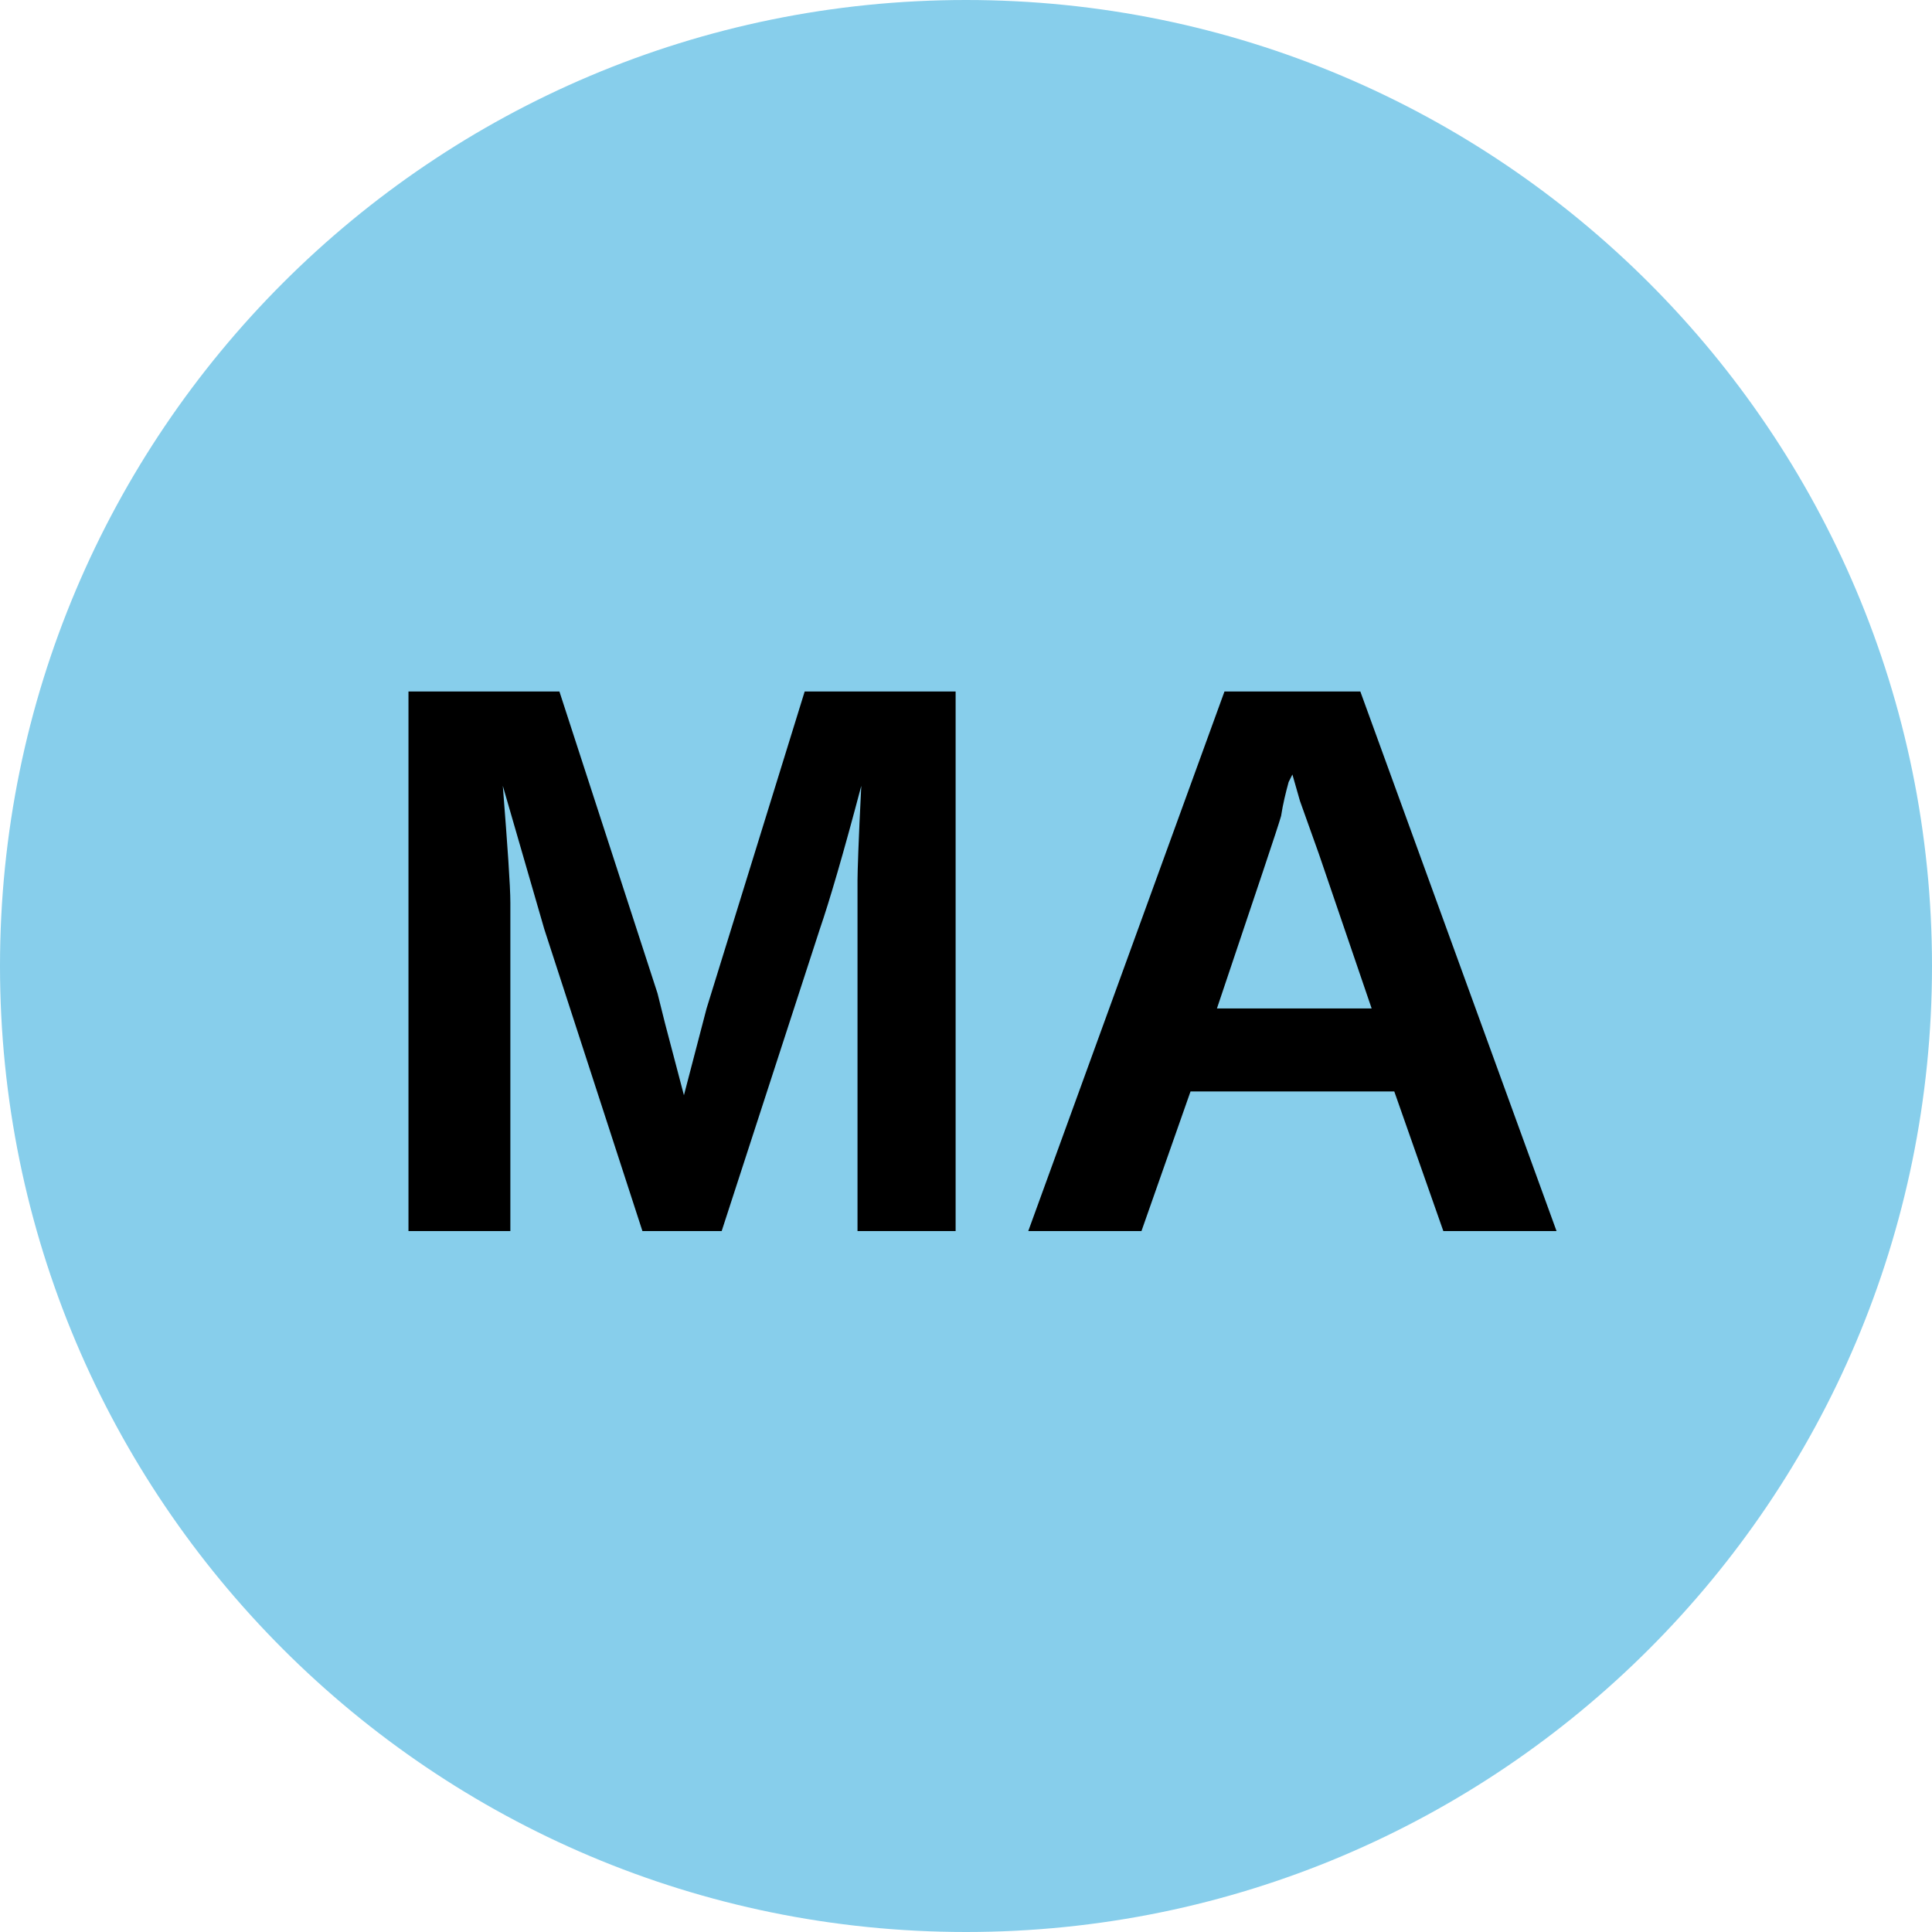
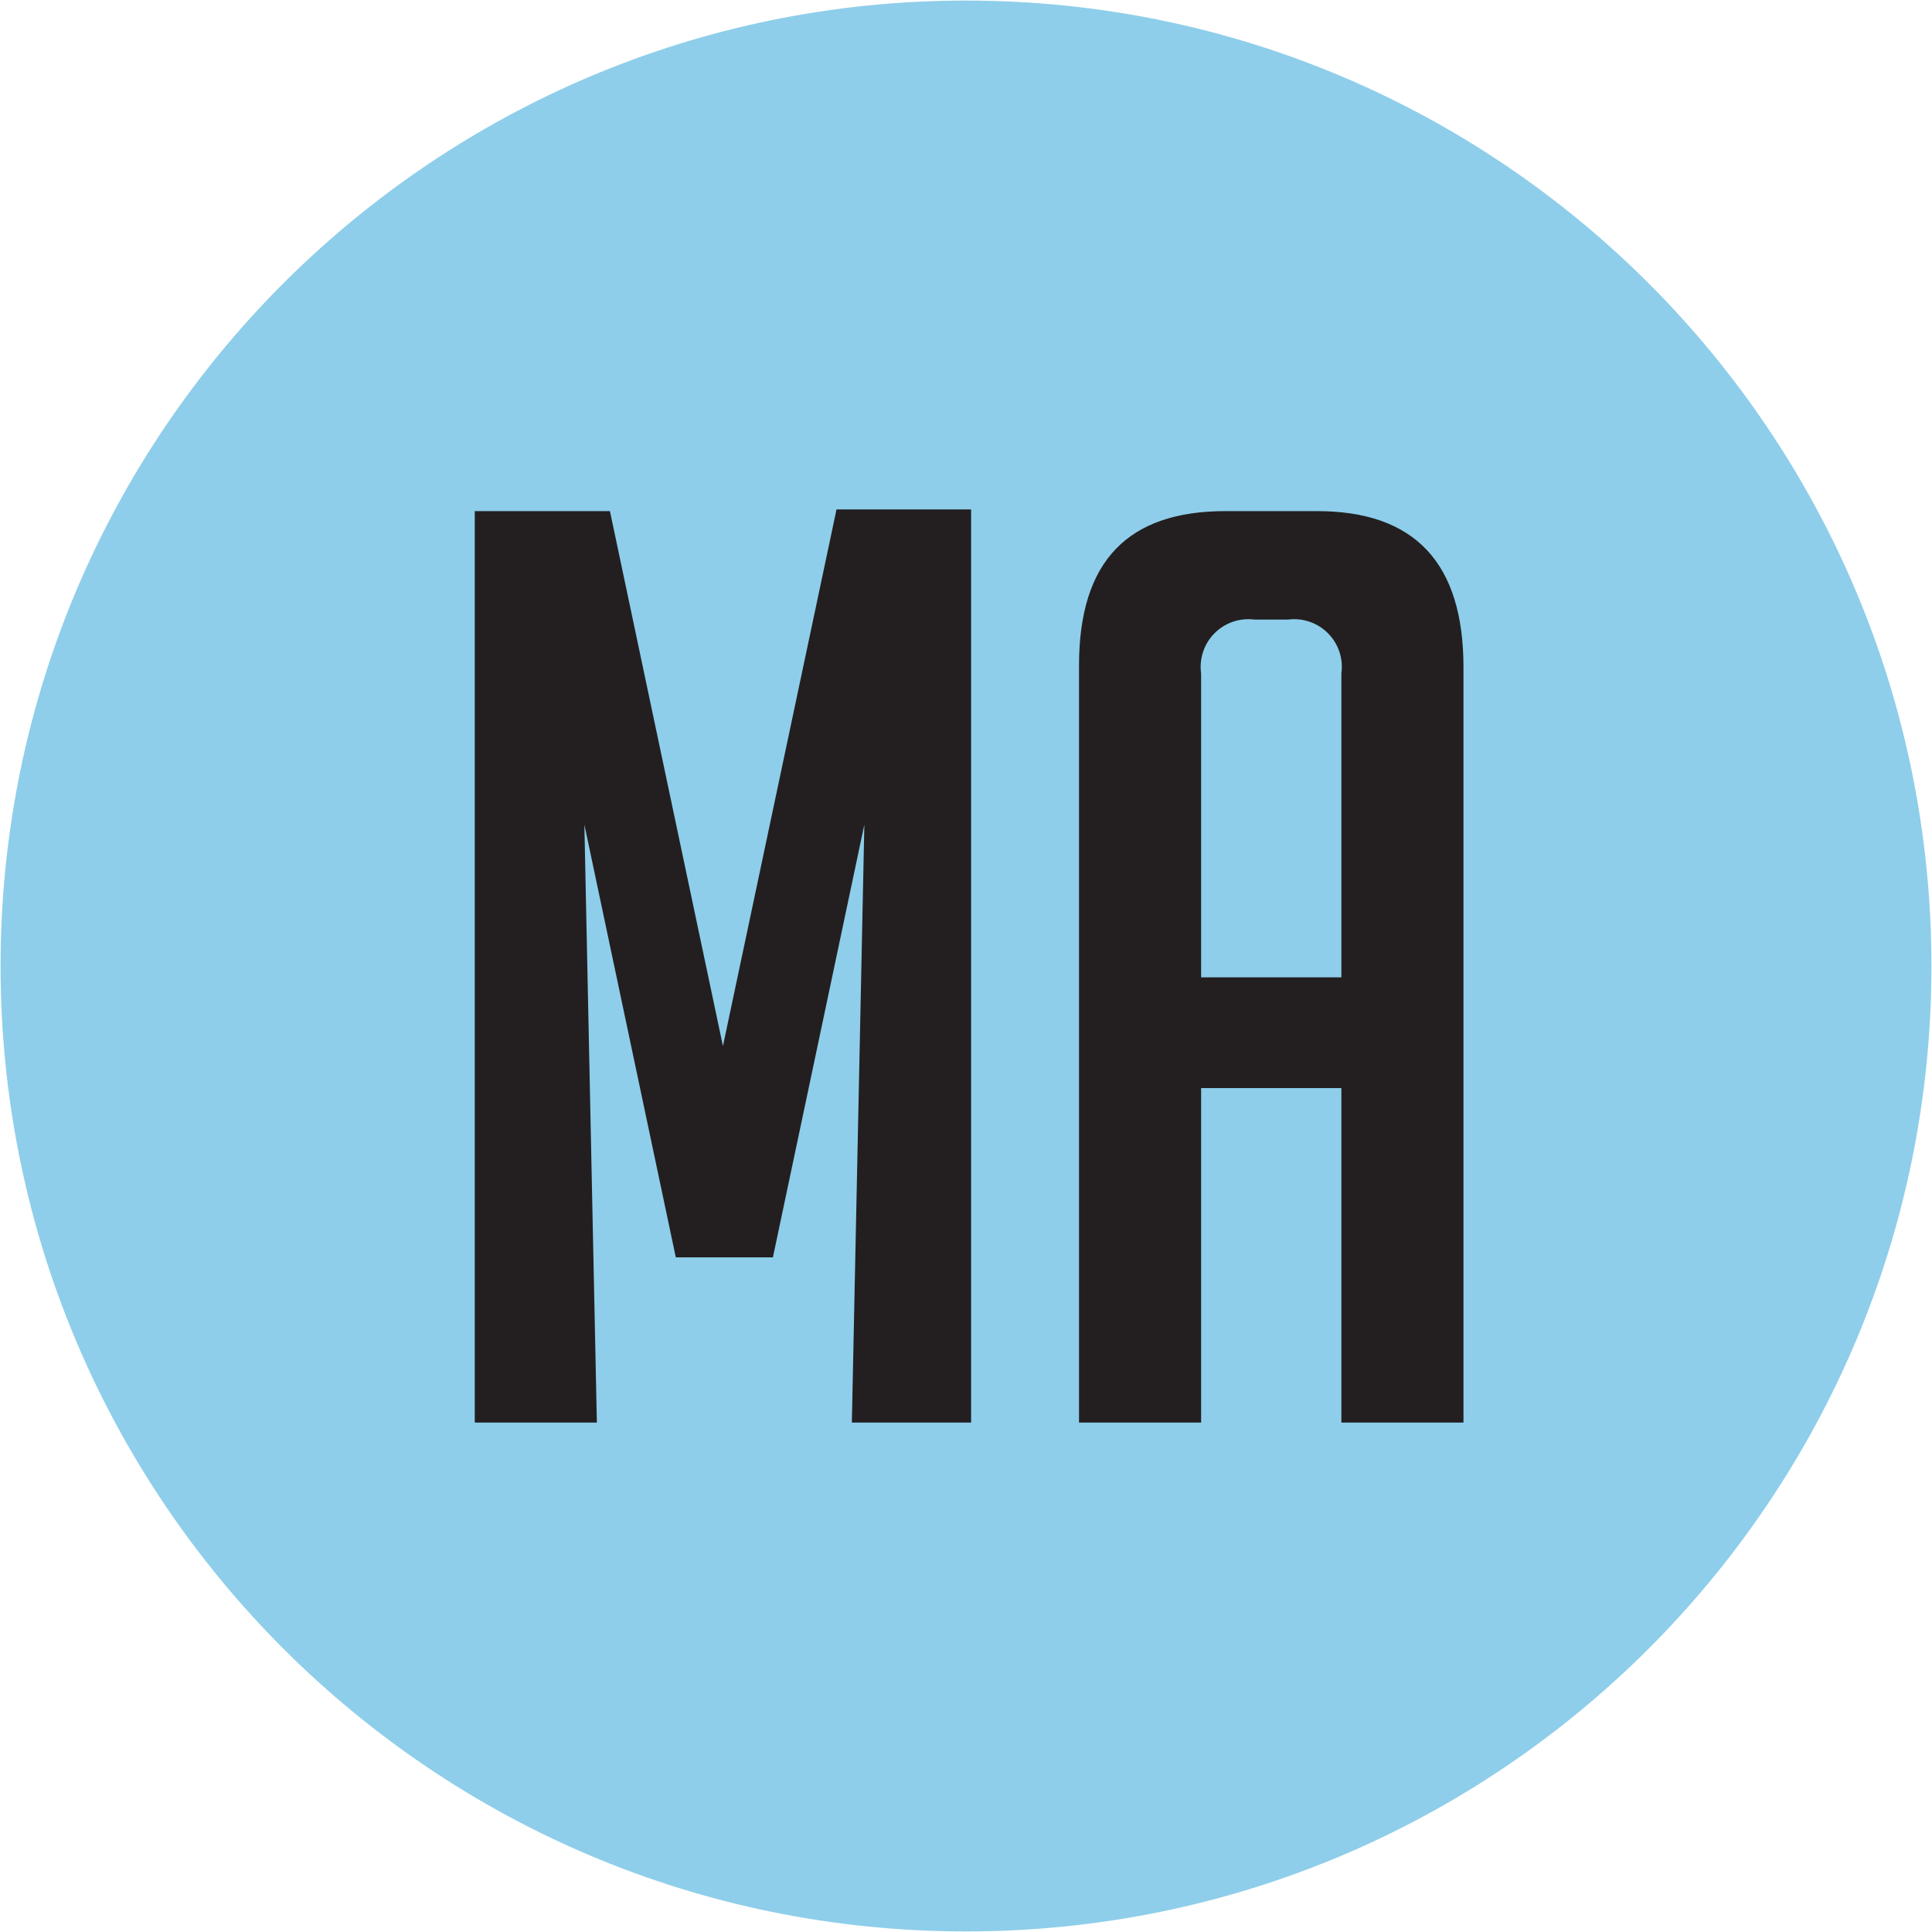
- <svg xmlns="http://www.w3.org/2000/svg" version="1.1" viewBox="0 0 8 8">
-   <circle cx="4" cy="4" r="4" fill="skyblue" />
-   <text x="4" y="5.1" fill="#000000" font-family="Arial" font-size="3.25px" font-weight="700" text-anchor="middle" lengthAdjust="spacingAndGlyphs" textLength="7.2">MA</text>
+ <svg xmlns="http://www.w3.org/2000/svg" id="Layer_1" data-name="Layer 1" viewBox="0 0 34.02 34.02">
+   <defs>
+     <style>.cls-1{fill:#8eceea;}.cls-2{fill:#231f20;}</style>
+   </defs>
+   <circle class="cls-1" cx="17.01" cy="17.01" r="17" />
+   <path class="cls-2" d="M12.73,18.42l2-9.45H17.1V25.05H15l.22-10.53-1.61,7.62H11.9l-1.61-7.62.22,10.53H8.36V9h2.38Z" />
+   <path class="cls-2" d="M21.15,25.05H19V11.72C19,9.88,19.86,9,21.58,9h1.61c1.72,0,2.58.91,2.58,2.75V25.05H23.62V19.16H21.15Zm2.47-7.84V11.86a.84.84,0,0,0-.94-.95h-.59a.84.84,0,0,0-.94.95v5.35Z" />
</svg>
